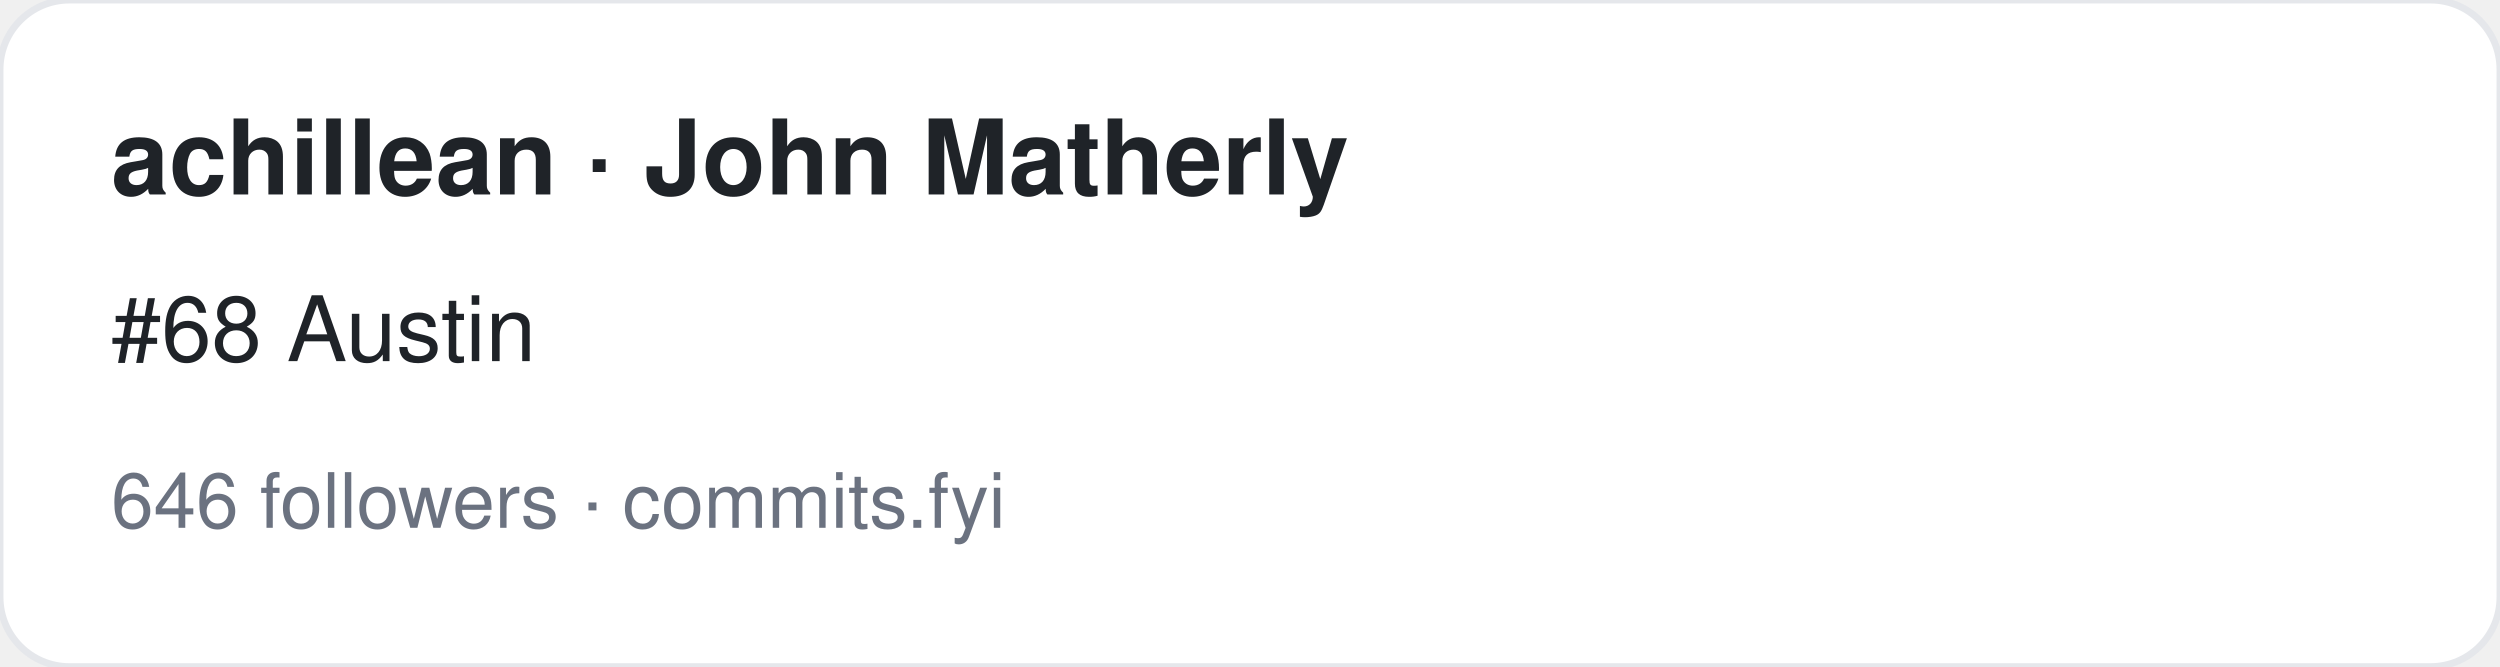
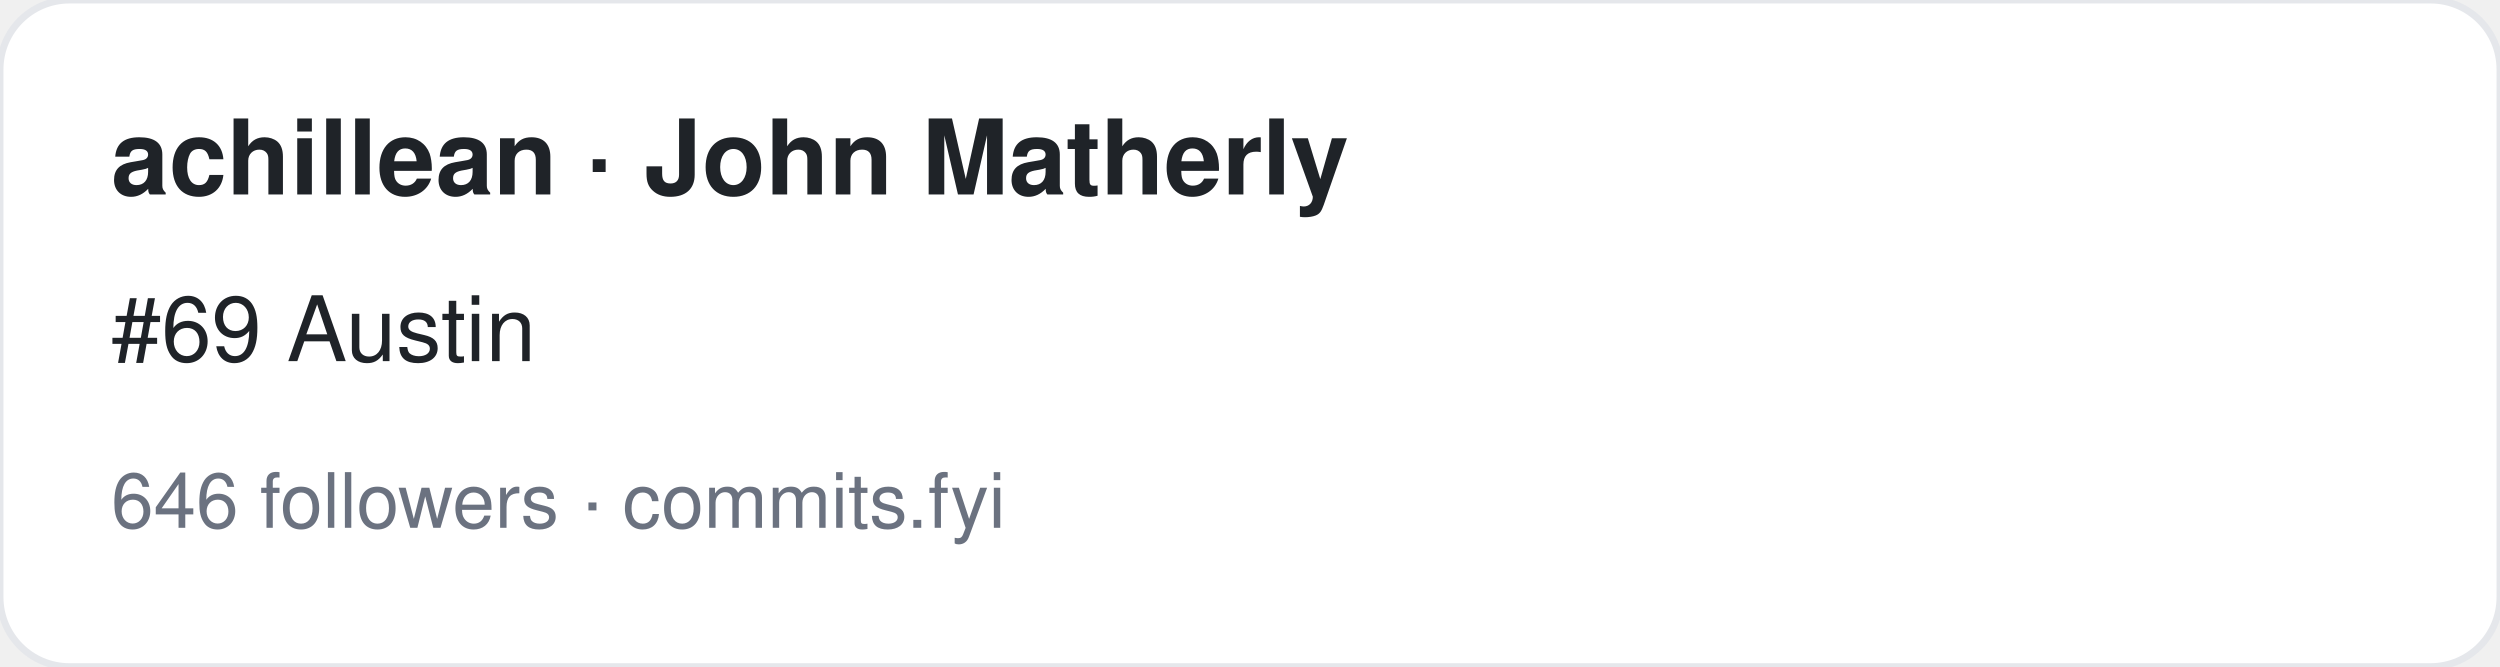
<svg xmlns="http://www.w3.org/2000/svg" width="360" height="96" viewBox="0 0 360 96" font-family="-apple-system,BlinkMacSystemFont,Segoe UI,Helvetica,Arial,sans-serif">
  <rect width="360" height="96" rx="10" fill="#ffffff" stroke="#e5e7eb" />
  <text x="16" y="28" font-size="15" font-weight="700" fill="#1f2328">achillean · John Matherly</text>
-   <text x="16" y="52" font-size="13" fill="#1f2328">#68 Austin</text>
+   <text x="16" y="52" font-size="13" fill="#1f2328">#69 Austin</text>
  <text x="16" y="76" font-size="11" fill="#6b7280">646 followers · commits.fyi</text>
</svg>
